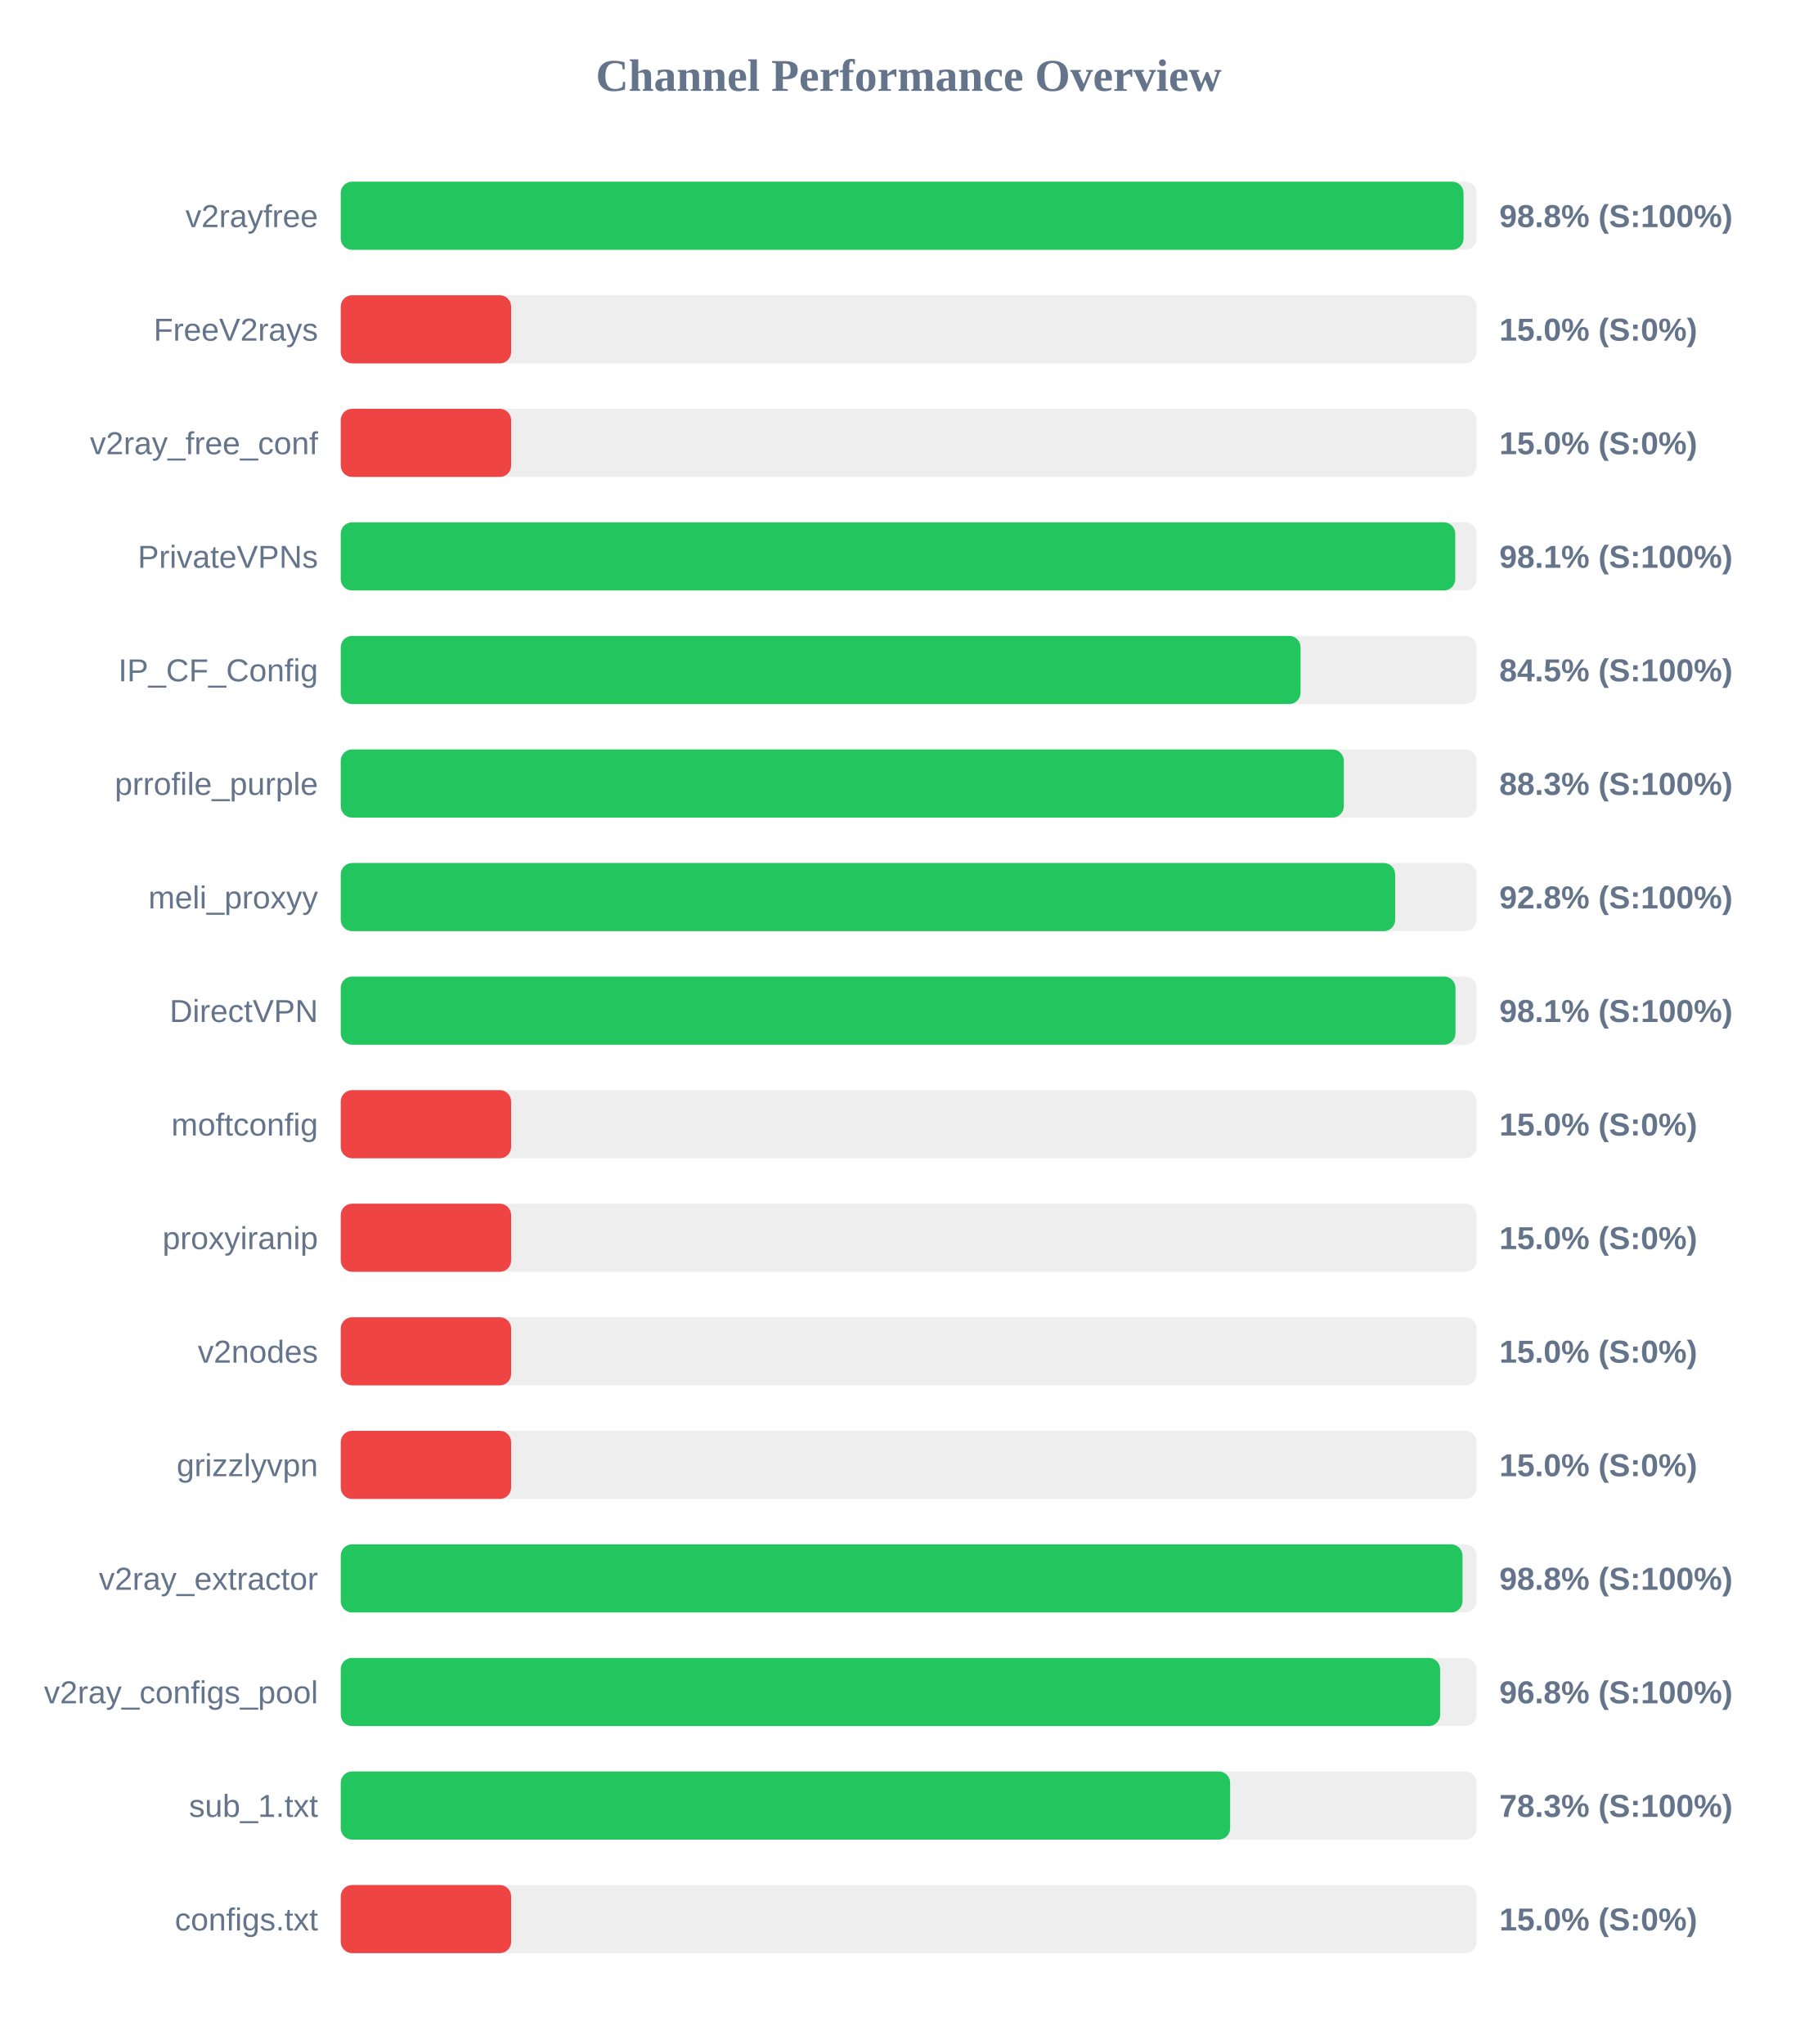
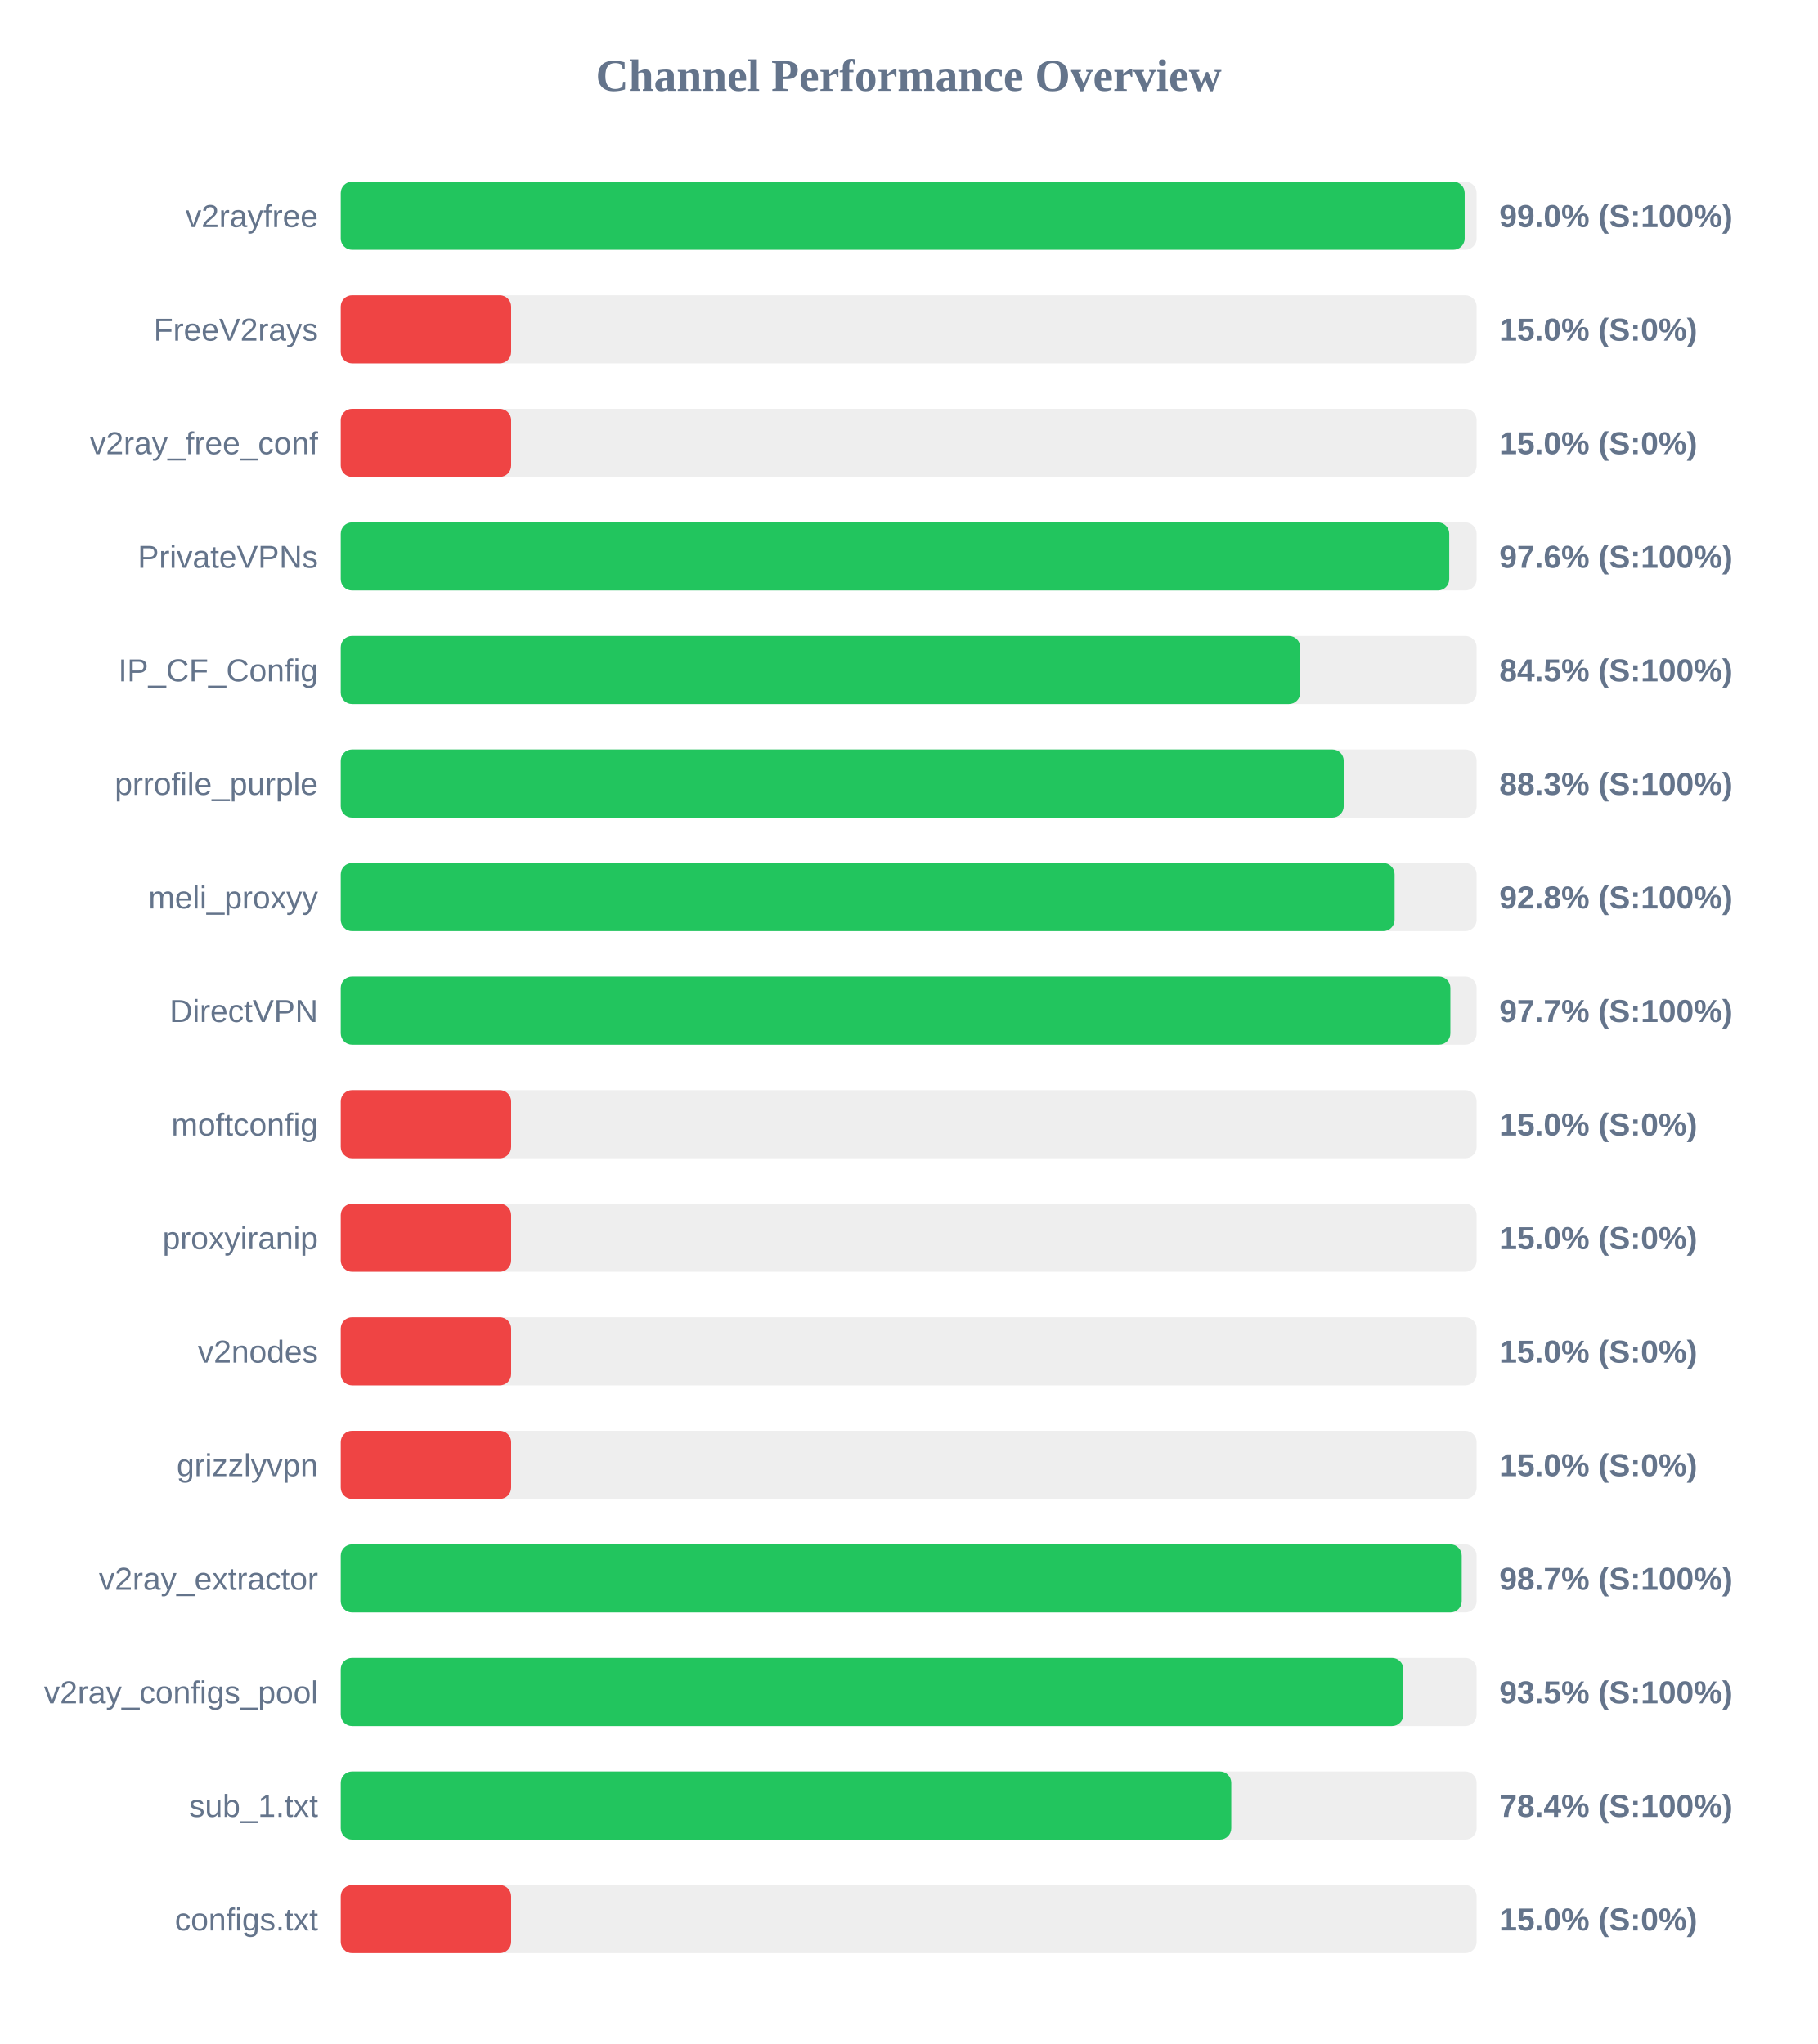
<svg xmlns="http://www.w3.org/2000/svg" width="800" height="900" version="1.1">
  <style>
        .row { font: 14px Arial; fill: #64748b; }
        .score { font: bold 14px Arial; fill: #64748b; }
    </style>
  <text x="400" y="40" text-anchor="middle" font-size="20px" font-weight="bold" fill="#64748b">Channel Performance Overview</text>
  <rect x="150" y="80" width="500" height="30" fill="#eee" rx="5" />
-   <rect x="150" y="80" width="494.25" height="30" fill="#22c55e" rx="5" />
+   <rect x="150" y="80" width="494.75" height="30" fill="#22c55e" rx="5" />
  <text x="140" y="100" text-anchor="end" class="row">v2rayfree</text>
-   <text x="660" y="100" text-anchor="start" class="score">98.8% (S:100%)</text>
+   <text x="660" y="100" text-anchor="start" class="score">99.0% (S:100%)</text>
  <rect x="150" y="130" width="500" height="30" fill="#eee" rx="5" />
  <rect x="150" y="130" width="75.0" height="30" fill="#ef4444" rx="5" />
  <text x="140" y="150" text-anchor="end" class="row">FreeV2rays</text>
  <text x="660" y="150" text-anchor="start" class="score">15.0% (S:0%)</text>
  <rect x="150" y="180" width="500" height="30" fill="#eee" rx="5" />
  <rect x="150" y="180" width="75.0" height="30" fill="#ef4444" rx="5" />
  <text x="140" y="200" text-anchor="end" class="row">v2ray_free_conf</text>
  <text x="660" y="200" text-anchor="start" class="score">15.0% (S:0%)</text>
  <rect x="150" y="230" width="500" height="30" fill="#eee" rx="5" />
-   <rect x="150" y="230" width="490.6" height="30" fill="#22c55e" rx="5" />
+   <rect x="150" y="230" width="487.95" height="30" fill="#22c55e" rx="5" />
  <text x="140" y="250" text-anchor="end" class="row">PrivateVPNs</text>
-   <text x="660" y="250" text-anchor="start" class="score">98.1% (S:100%)</text>
+   <text x="660" y="250" text-anchor="start" class="score">97.6% (S:100%)</text>
  <rect x="150" y="280" width="500" height="30" fill="#eee" rx="5" />
-   <rect x="150" y="280" width="422.5" height="30" fill="#22c55e" rx="5" />
+   <rect x="150" y="280" width="422.35" height="30" fill="#22c55e" rx="5" />
  <text x="140" y="300" text-anchor="end" class="row">IP_CF_Config</text>
  <text x="660" y="300" text-anchor="start" class="score">84.5% (S:100%)</text>
  <rect x="150" y="330" width="500" height="30" fill="#eee" rx="5" />
-   <rect x="150" y="330" width="441.55" height="30" fill="#22c55e" rx="5" />
+   <rect x="150" y="330" width="441.5" height="30" fill="#22c55e" rx="5" />
  <text x="140" y="350" text-anchor="end" class="row">prrofile_purple</text>
  <text x="660" y="350" text-anchor="start" class="score">88.3% (S:100%)</text>
  <rect x="150" y="380" width="500" height="30" fill="#eee" rx="5" />
-   <rect x="150" y="380" width="464.15" height="30" fill="#22c55e" rx="5" />
+   <rect x="150" y="380" width="463.9" height="30" fill="#22c55e" rx="5" />
  <text x="140" y="400" text-anchor="end" class="row">meli_proxyy</text>
  <text x="660" y="400" text-anchor="start" class="score">92.8% (S:100%)</text>
  <rect x="150" y="430" width="500" height="30" fill="#eee" rx="5" />
-   <rect x="150" y="430" width="490.7" height="30" fill="#22c55e" rx="5" />
+   <rect x="150" y="430" width="488.45" height="30" fill="#22c55e" rx="5" />
  <text x="140" y="450" text-anchor="end" class="row">DirectVPN</text>
-   <text x="660" y="450" text-anchor="start" class="score">98.1% (S:100%)</text>
+   <text x="660" y="450" text-anchor="start" class="score">97.7% (S:100%)</text>
  <rect x="150" y="480" width="500" height="30" fill="#eee" rx="5" />
  <rect x="150" y="480" width="75.0" height="30" fill="#ef4444" rx="5" />
  <text x="140" y="500" text-anchor="end" class="row">moftconfig</text>
  <text x="660" y="500" text-anchor="start" class="score">15.0% (S:0%)</text>
  <rect x="150" y="530" width="500" height="30" fill="#eee" rx="5" />
  <rect x="150" y="530" width="75.0" height="30" fill="#ef4444" rx="5" />
  <text x="140" y="550" text-anchor="end" class="row">proxyiranip</text>
  <text x="660" y="550" text-anchor="start" class="score">15.0% (S:0%)</text>
  <rect x="150" y="580" width="500" height="30" fill="#eee" rx="5" />
  <rect x="150" y="580" width="75.0" height="30" fill="#ef4444" rx="5" />
  <text x="140" y="600" text-anchor="end" class="row">v2nodes</text>
  <text x="660" y="600" text-anchor="start" class="score">15.0% (S:0%)</text>
  <rect x="150" y="630" width="500" height="30" fill="#eee" rx="5" />
  <rect x="150" y="630" width="75.0" height="30" fill="#ef4444" rx="5" />
  <text x="140" y="650" text-anchor="end" class="row">grizzlyvpn</text>
  <text x="660" y="650" text-anchor="start" class="score">15.0% (S:0%)</text>
  <rect x="150" y="680" width="500" height="30" fill="#eee" rx="5" />
-   <rect x="150" y="680" width="493.8" height="30" fill="#22c55e" rx="5" />
+   <rect x="150" y="680" width="493.45" height="30" fill="#22c55e" rx="5" />
  <text x="140" y="700" text-anchor="end" class="row">v2ray_extractor</text>
-   <text x="660" y="700" text-anchor="start" class="score">98.8% (S:100%)</text>
+   <text x="660" y="700" text-anchor="start" class="score">98.7% (S:100%)</text>
  <rect x="150" y="730" width="500" height="30" fill="#eee" rx="5" />
-   <rect x="150" y="730" width="483.95" height="30" fill="#22c55e" rx="5" />
+   <rect x="150" y="730" width="467.75" height="30" fill="#22c55e" rx="5" />
  <text x="140" y="750" text-anchor="end" class="row">v2ray_configs_pool</text>
-   <text x="660" y="750" text-anchor="start" class="score">96.8% (S:100%)</text>
+   <text x="660" y="750" text-anchor="start" class="score">93.5% (S:100%)</text>
  <rect x="150" y="780" width="500" height="30" fill="#eee" rx="5" />
-   <rect x="150" y="780" width="391.5" height="30" fill="#22c55e" rx="5" />
+   <rect x="150" y="780" width="392.0" height="30" fill="#22c55e" rx="5" />
  <text x="140" y="800" text-anchor="end" class="row">sub_1.txt</text>
-   <text x="660" y="800" text-anchor="start" class="score">78.3% (S:100%)</text>
+   <text x="660" y="800" text-anchor="start" class="score">78.4% (S:100%)</text>
  <rect x="150" y="830" width="500" height="30" fill="#eee" rx="5" />
  <rect x="150" y="830" width="75.0" height="30" fill="#ef4444" rx="5" />
  <text x="140" y="850" text-anchor="end" class="row">configs.txt</text>
  <text x="660" y="850" text-anchor="start" class="score">15.0% (S:0%)</text>
</svg>
